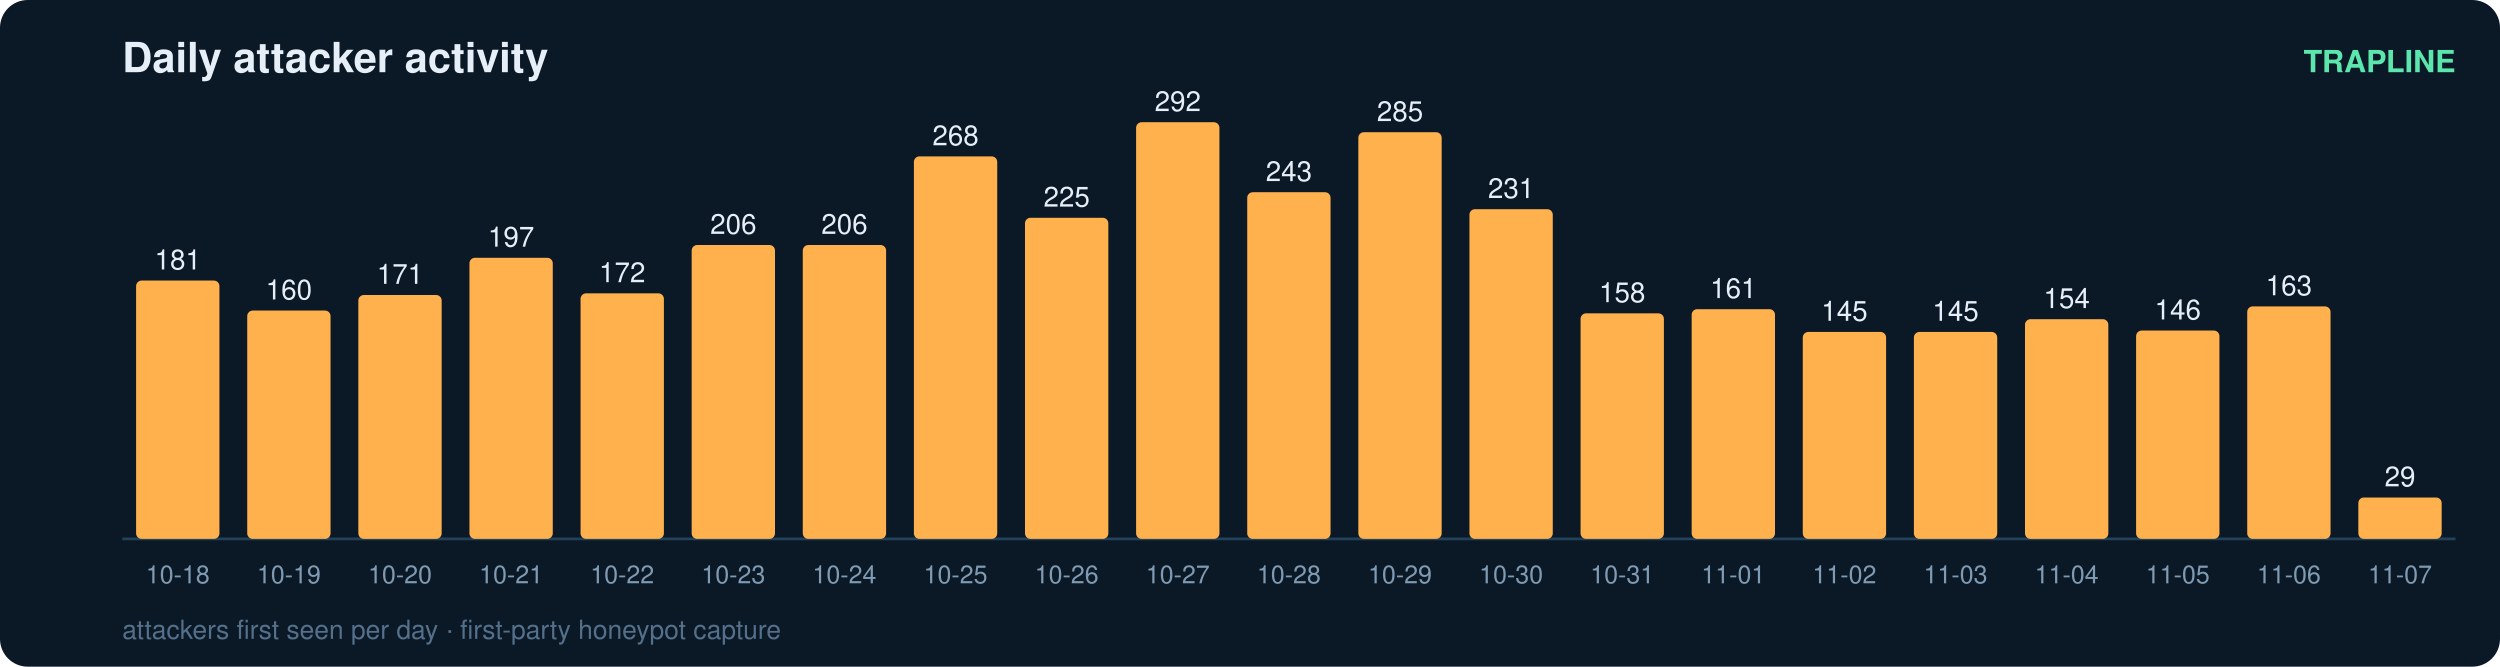
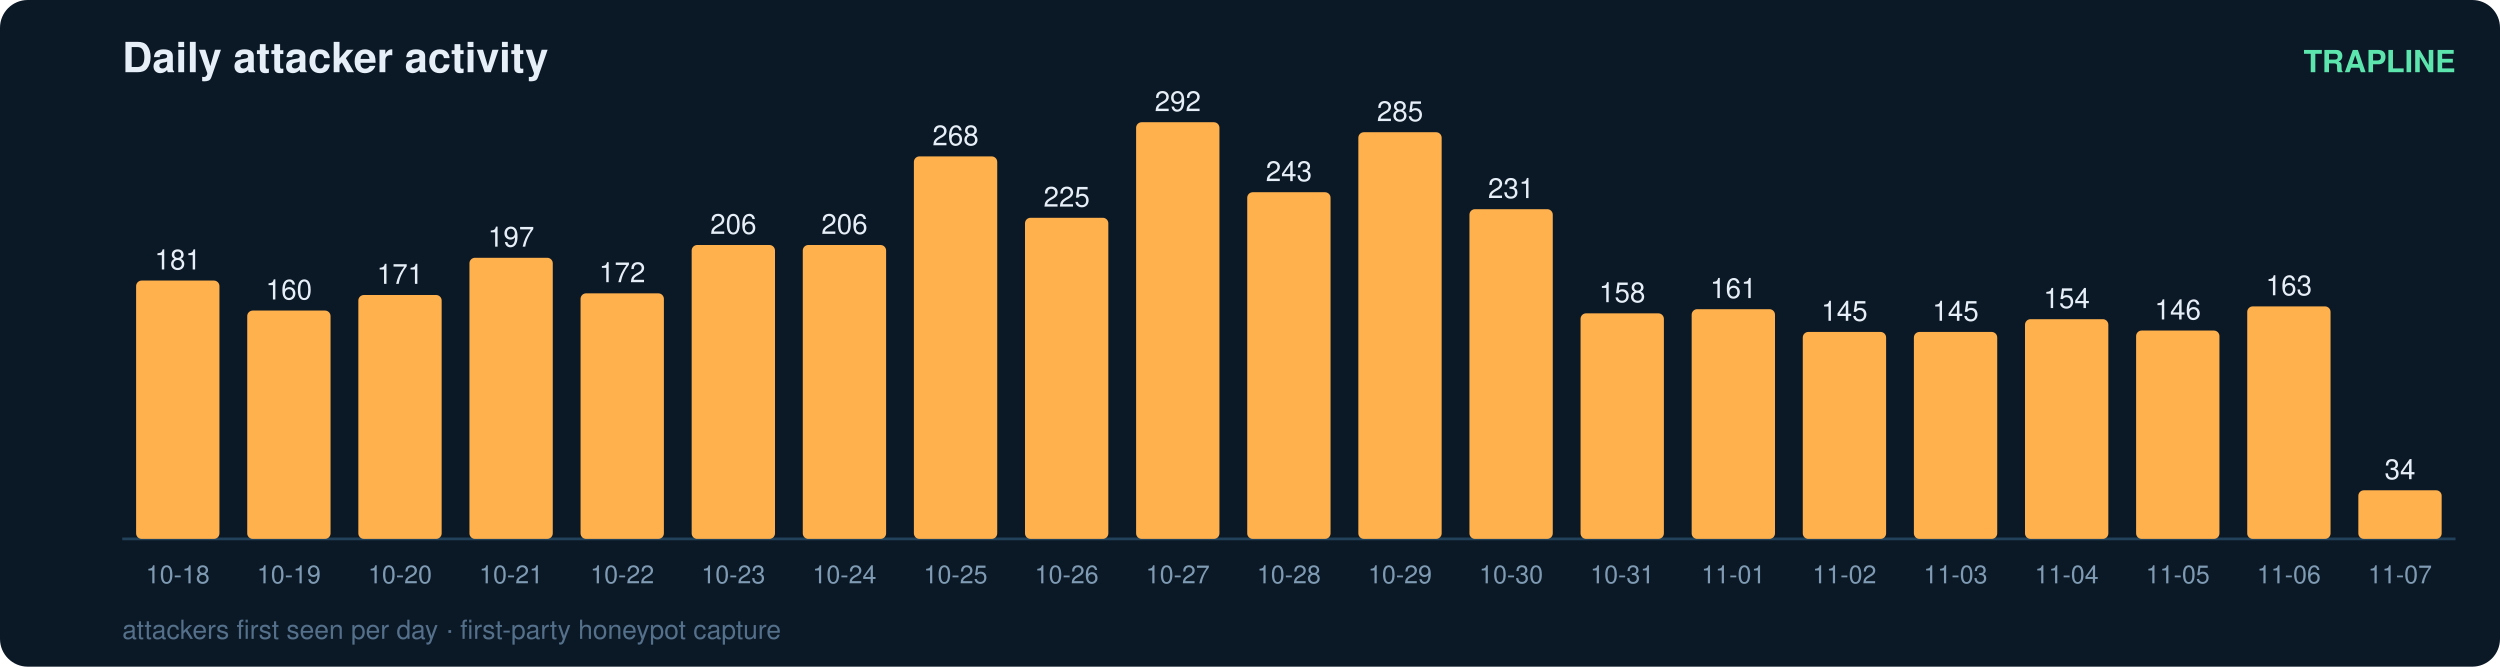
<svg xmlns="http://www.w3.org/2000/svg" width="900" height="240" viewBox="0 0 900 240" font-family="ui-sans-serif,Segoe UI,Helvetica,Arial">
  <rect width="900" height="240" rx="10" fill="#0b1826" />
  <text x="44" y="26" fill="#e6eff7" font-size="15" font-weight="700">Daily attacker activity</text>
  <text x="884" y="26" fill="#5ce6ad" font-size="11" text-anchor="end" font-weight="600">TRAPLINE</text>
  <line x1="44" y1="194" x2="884" y2="194" stroke="#22415a" stroke-width="1" />
  <rect x="49" y="101.0" width="30" height="93.0" rx="2" fill="#ffb14e" />
  <text x="64.0" y="97.0" fill="#e6eff7" font-size="10" text-anchor="middle" font-variant-numeric="tabular-nums">181</text>
  <text x="64.0" y="210.0" fill="#7f9bb3" font-size="9" text-anchor="middle">10-18</text>
  <rect x="89" y="111.8" width="30" height="82.2" rx="2" fill="#ffb14e" />
  <text x="104.0" y="107.8" fill="#e6eff7" font-size="10" text-anchor="middle" font-variant-numeric="tabular-nums">160</text>
  <text x="104.0" y="210.0" fill="#7f9bb3" font-size="9" text-anchor="middle">10-19</text>
  <rect x="129" y="106.2" width="30" height="87.8" rx="2" fill="#ffb14e" />
  <text x="144.0" y="102.2" fill="#e6eff7" font-size="10" text-anchor="middle" font-variant-numeric="tabular-nums">171</text>
  <text x="144.0" y="210.0" fill="#7f9bb3" font-size="9" text-anchor="middle">10-20</text>
  <rect x="169" y="92.8" width="30" height="101.2" rx="2" fill="#ffb14e" />
  <text x="184.0" y="88.8" fill="#e6eff7" font-size="10" text-anchor="middle" font-variant-numeric="tabular-nums">197</text>
  <text x="184.0" y="210.0" fill="#7f9bb3" font-size="9" text-anchor="middle">10-21</text>
  <rect x="209" y="105.6" width="30" height="88.4" rx="2" fill="#ffb14e" />
  <text x="224.0" y="101.6" fill="#e6eff7" font-size="10" text-anchor="middle" font-variant-numeric="tabular-nums">172</text>
  <text x="224.0" y="210.0" fill="#7f9bb3" font-size="9" text-anchor="middle">10-22</text>
  <rect x="249" y="88.2" width="30" height="105.8" rx="2" fill="#ffb14e" />
  <text x="264.0" y="84.2" fill="#e6eff7" font-size="10" text-anchor="middle" font-variant-numeric="tabular-nums">206</text>
  <text x="264.0" y="210.0" fill="#7f9bb3" font-size="9" text-anchor="middle">10-23</text>
  <rect x="289" y="88.2" width="30" height="105.8" rx="2" fill="#ffb14e" />
  <text x="304.0" y="84.2" fill="#e6eff7" font-size="10" text-anchor="middle" font-variant-numeric="tabular-nums">206</text>
  <text x="304.0" y="210.0" fill="#7f9bb3" font-size="9" text-anchor="middle">10-24</text>
  <rect x="329" y="56.3" width="30" height="137.7" rx="2" fill="#ffb14e" />
  <text x="344.0" y="52.3" fill="#e6eff7" font-size="10" text-anchor="middle" font-variant-numeric="tabular-nums">268</text>
  <text x="344.0" y="210.0" fill="#7f9bb3" font-size="9" text-anchor="middle">10-25</text>
  <rect x="369" y="78.4" width="30" height="115.6" rx="2" fill="#ffb14e" />
  <text x="384.0" y="74.4" fill="#e6eff7" font-size="10" text-anchor="middle" font-variant-numeric="tabular-nums">225</text>
  <text x="384.0" y="210.0" fill="#7f9bb3" font-size="9" text-anchor="middle">10-26</text>
  <rect x="409" y="44.0" width="30" height="150.0" rx="2" fill="#ffb14e" />
  <text x="424.0" y="40.0" fill="#e6eff7" font-size="10" text-anchor="middle" font-variant-numeric="tabular-nums">292</text>
  <text x="424.0" y="210.0" fill="#7f9bb3" font-size="9" text-anchor="middle">10-27</text>
  <rect x="449" y="69.2" width="30" height="124.8" rx="2" fill="#ffb14e" />
  <text x="464.0" y="65.2" fill="#e6eff7" font-size="10" text-anchor="middle" font-variant-numeric="tabular-nums">243</text>
  <text x="464.0" y="210.0" fill="#7f9bb3" font-size="9" text-anchor="middle">10-28</text>
  <rect x="489" y="47.6" width="30" height="146.4" rx="2" fill="#ffb14e" />
  <text x="504.0" y="43.6" fill="#e6eff7" font-size="10" text-anchor="middle" font-variant-numeric="tabular-nums">285</text>
  <text x="504.0" y="210.0" fill="#7f9bb3" font-size="9" text-anchor="middle">10-29</text>
  <rect x="529" y="75.3" width="30" height="118.7" rx="2" fill="#ffb14e" />
  <text x="544.0" y="71.3" fill="#e6eff7" font-size="10" text-anchor="middle" font-variant-numeric="tabular-nums">231</text>
  <text x="544.0" y="210.0" fill="#7f9bb3" font-size="9" text-anchor="middle">10-30</text>
  <rect x="569" y="112.8" width="30" height="81.2" rx="2" fill="#ffb14e" />
  <text x="584.0" y="108.8" fill="#e6eff7" font-size="10" text-anchor="middle" font-variant-numeric="tabular-nums">158</text>
  <text x="584.0" y="210.0" fill="#7f9bb3" font-size="9" text-anchor="middle">10-31</text>
  <rect x="609" y="111.3" width="30" height="82.7" rx="2" fill="#ffb14e" />
  <text x="624.0" y="107.3" fill="#e6eff7" font-size="10" text-anchor="middle" font-variant-numeric="tabular-nums">161</text>
  <text x="624.0" y="210.0" fill="#7f9bb3" font-size="9" text-anchor="middle">11-01</text>
  <rect x="649" y="119.5" width="30" height="74.5" rx="2" fill="#ffb14e" />
  <text x="664.0" y="115.5" fill="#e6eff7" font-size="10" text-anchor="middle" font-variant-numeric="tabular-nums">145</text>
  <text x="664.0" y="210.0" fill="#7f9bb3" font-size="9" text-anchor="middle">11-02</text>
  <rect x="689" y="119.5" width="30" height="74.5" rx="2" fill="#ffb14e" />
  <text x="704.0" y="115.5" fill="#e6eff7" font-size="10" text-anchor="middle" font-variant-numeric="tabular-nums">145</text>
  <text x="704.0" y="210.0" fill="#7f9bb3" font-size="9" text-anchor="middle">11-03</text>
  <rect x="729" y="114.9" width="30" height="79.1" rx="2" fill="#ffb14e" />
  <text x="744.0" y="110.9" fill="#e6eff7" font-size="10" text-anchor="middle" font-variant-numeric="tabular-nums">154</text>
  <text x="744.0" y="210.0" fill="#7f9bb3" font-size="9" text-anchor="middle">11-04</text>
  <rect x="769" y="119.0" width="30" height="75.0" rx="2" fill="#ffb14e" />
  <text x="784.0" y="115.0" fill="#e6eff7" font-size="10" text-anchor="middle" font-variant-numeric="tabular-nums">146</text>
  <text x="784.0" y="210.0" fill="#7f9bb3" font-size="9" text-anchor="middle">11-05</text>
  <rect x="809" y="110.3" width="30" height="83.7" rx="2" fill="#ffb14e" />
  <text x="824.0" y="106.3" fill="#e6eff7" font-size="10" text-anchor="middle" font-variant-numeric="tabular-nums">163</text>
  <text x="824.0" y="210.0" fill="#7f9bb3" font-size="9" text-anchor="middle">11-06</text>
-   <rect x="849" y="179.1" width="30" height="14.9" rx="2" fill="#ffb14e" />
-   <text x="864.0" y="175.1" fill="#e6eff7" font-size="10" text-anchor="middle" font-variant-numeric="tabular-nums">29</text>
+   <rect x="849" y="176.5" width="30" height="17.5" rx="2" fill="#ffb14e" />
+   <text x="864.0" y="172.5" fill="#e6eff7" font-size="10" text-anchor="middle" font-variant-numeric="tabular-nums">34</text>
  <text x="864.0" y="210.0" fill="#7f9bb3" font-size="9" text-anchor="middle">11-07</text>
  <text x="44" y="230" fill="#54708a" font-size="9.5">attackers first seen per day · first-party honeypot capture</text>
</svg>
